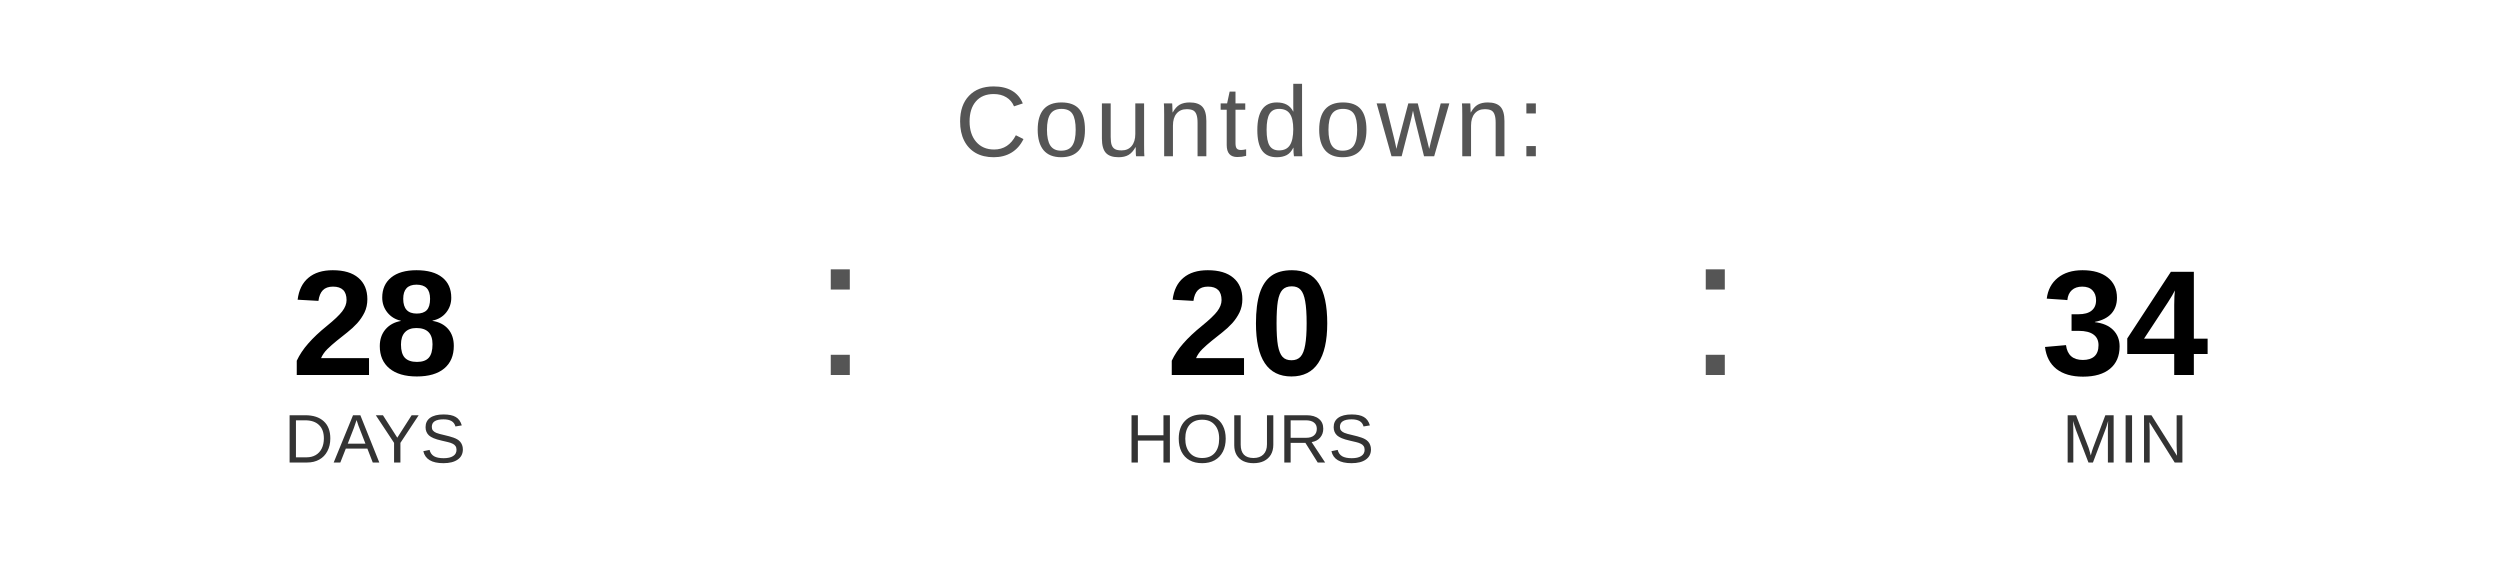
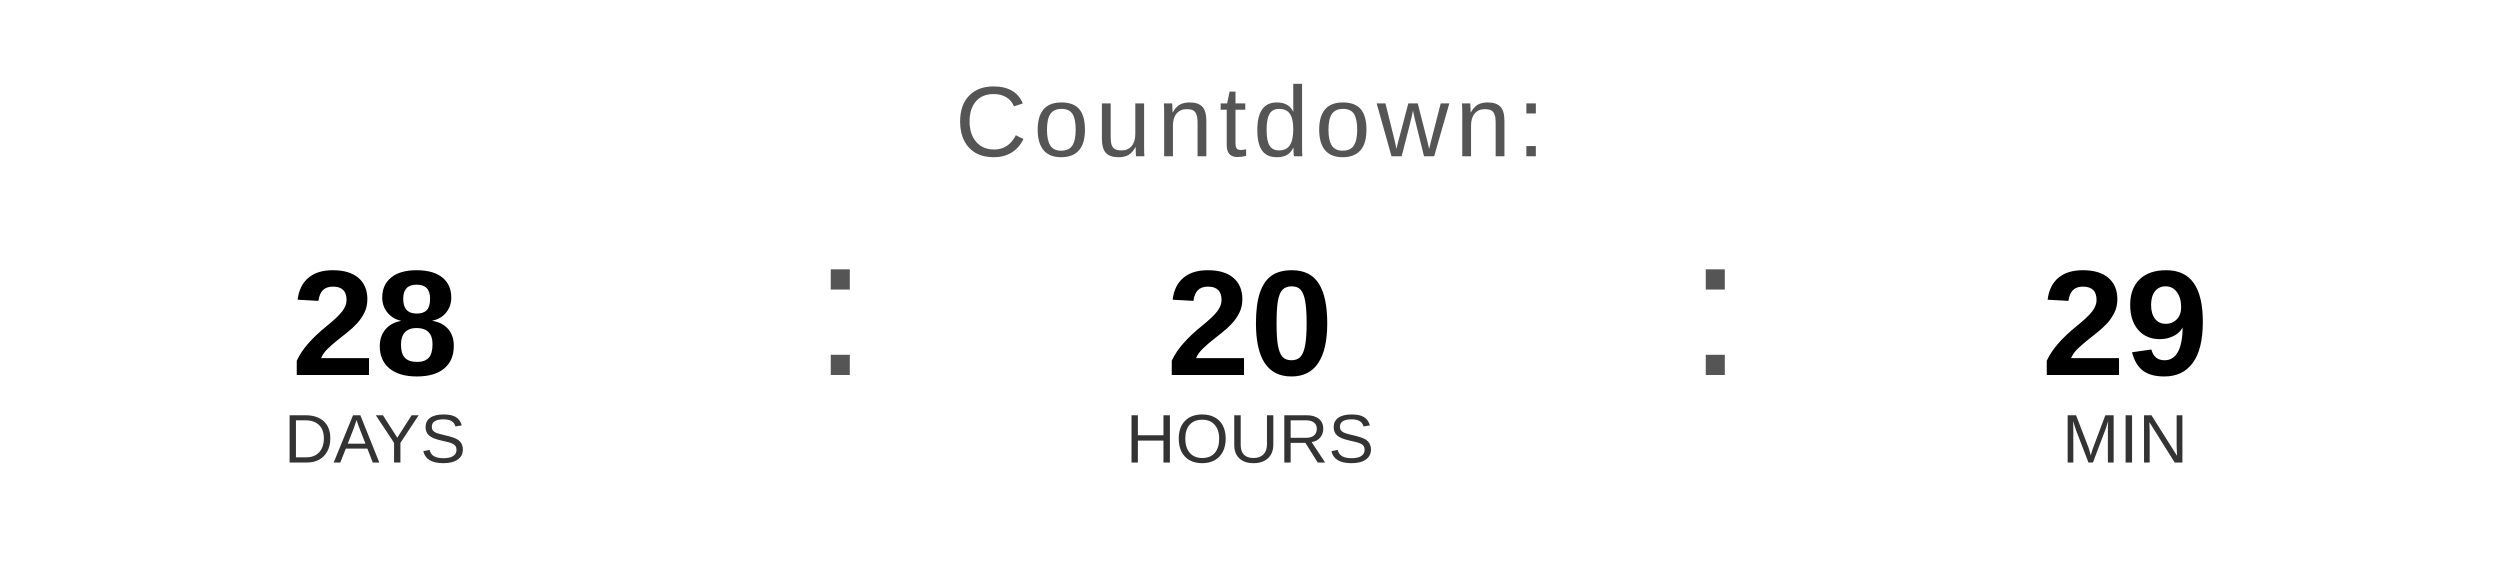
<svg xmlns="http://www.w3.org/2000/svg" width="400" height="90" viewBox="0 0 400 90">
  <text x="200" y="25" font-family="Arial, Helvetica, sans-serif" font-size="16" fill="#555555" text-anchor="middle" letter-spacing="1">
    Countdown:
  </text>
  <text x="60" y="60" font-family="Arial, Helvetica, sans-serif" font-size="24" font-weight="bold" fill="#000000" text-anchor="middle">28</text>
  <text x="60" y="74" font-family="Arial, Helvetica, sans-serif" font-size="11" fill="#333333" text-anchor="middle">DAYS</text>
  <text x="130" y="60" font-family="Arial, sans-serif" font-size="32" fill="#555555">:</text>
  <text x="200" y="60" font-family="Arial, Helvetica, sans-serif" font-size="24" font-weight="bold" fill="#000000" text-anchor="middle">20</text>
  <text x="200" y="74" font-family="Arial, Helvetica, sans-serif" font-size="11" fill="#333333" text-anchor="middle">HOURS</text>
  <text x="270" y="60" font-family="Arial, sans-serif" font-size="32" fill="#555555">:</text>
-   <text x="340" y="60" font-family="Arial, Helvetica, sans-serif" font-size="24" font-weight="bold" fill="#000000" text-anchor="middle">34</text>
+   <text x="340" y="60" font-family="Arial, Helvetica, sans-serif" font-size="24" font-weight="bold" fill="#000000" text-anchor="middle">29</text>
  <text x="340" y="74" font-family="Arial, Helvetica, sans-serif" font-size="11" fill="#333333" text-anchor="middle">MIN</text>
</svg>
